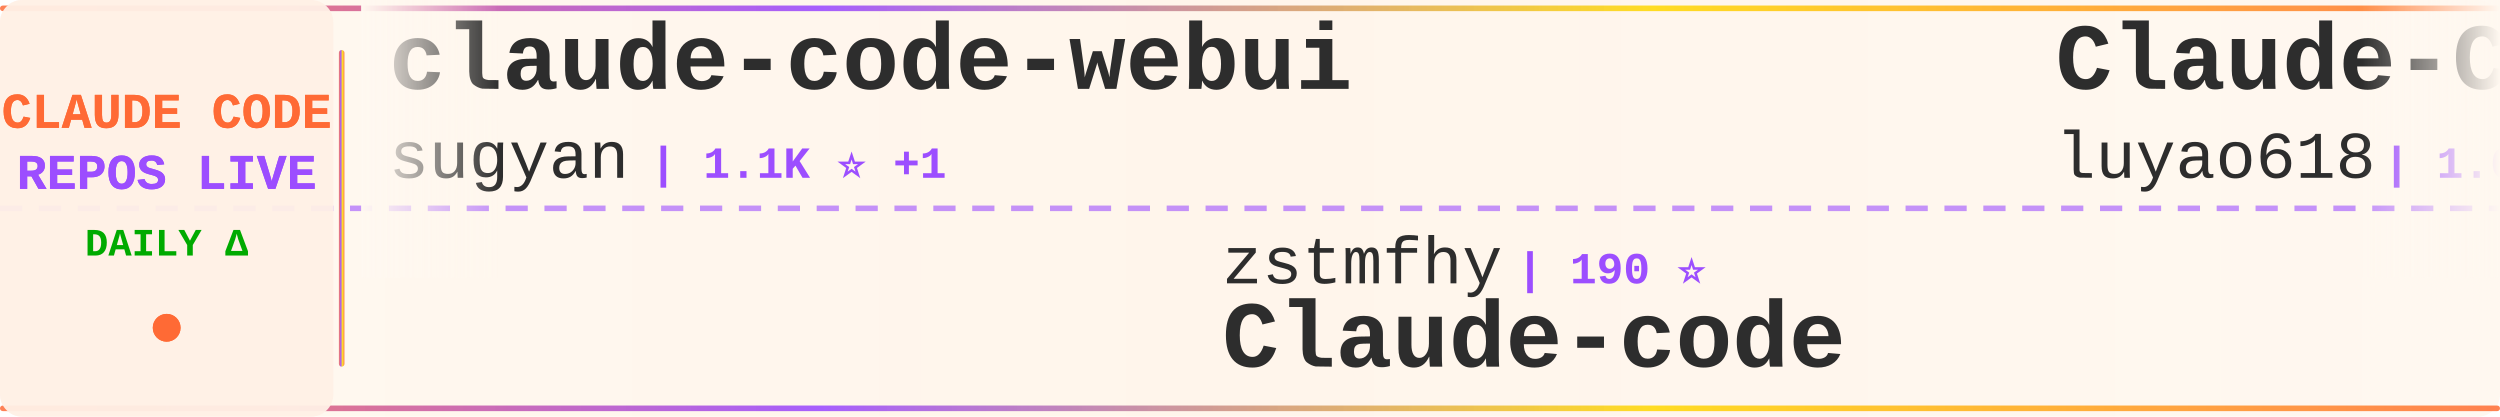
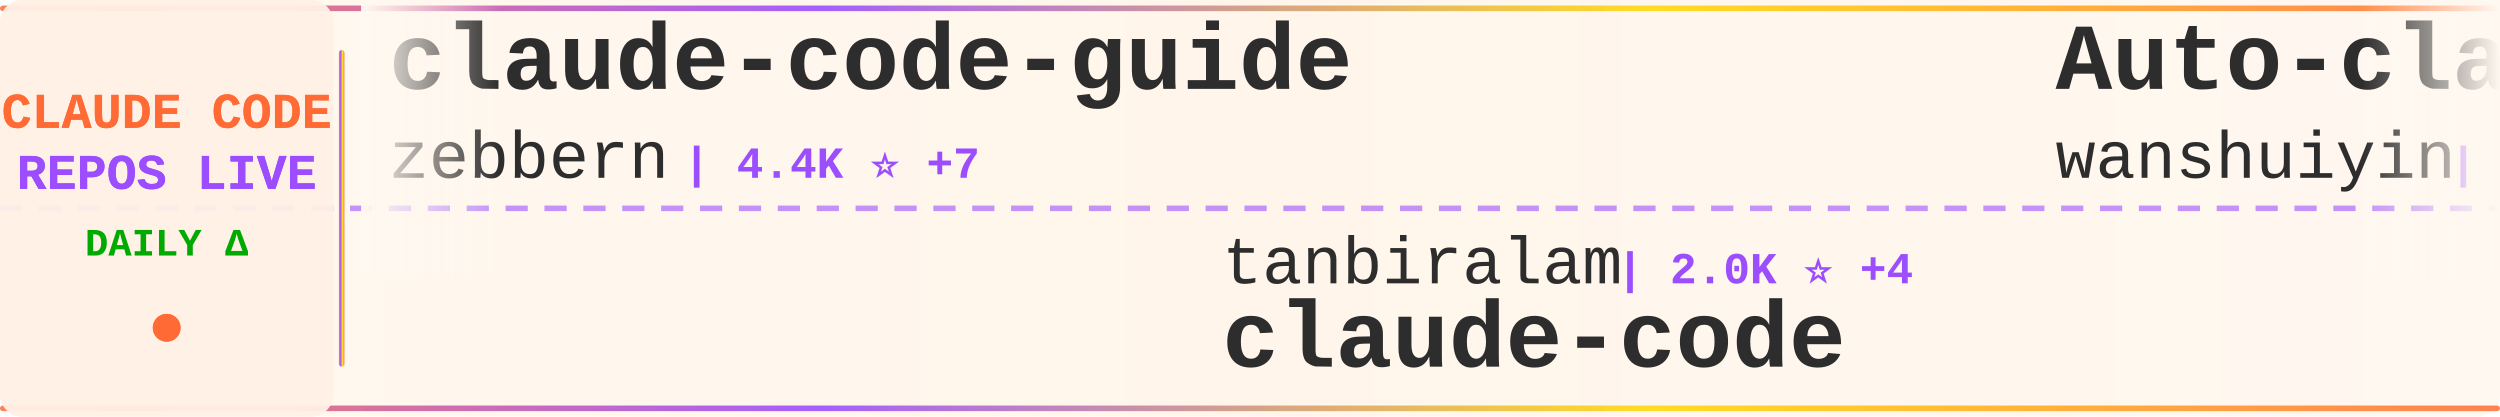
<svg xmlns="http://www.w3.org/2000/svg" width="900" height="150">
  <defs>
    <linearGradient id="tickerBg" x1="0%" y1="0%" x2="100%" y2="0%">
      <stop offset="0%" style="stop-color:#fff8f0;stop-opacity:0.98" />
      <stop offset="50%" style="stop-color:#fff5eb;stop-opacity:1" />
      <stop offset="100%" style="stop-color:#fff8f0;stop-opacity:0.98" />
    </linearGradient>
    <linearGradient id="borderGrad" x1="0%" y1="0%" x2="100%" y2="0%">
      <stop offset="0%" style="stop-color:#FF6B35;stop-opacity:0.85">
        <animate attributeName="stop-opacity" values="0.85;1;0.85" dur="2s" repeatCount="indefinite" />
      </stop>
      <stop offset="33%" style="stop-color:#9C4EFF;stop-opacity:0.9">
        <animate attributeName="stop-opacity" values="0.9;1;0.9" dur="2.2s" repeatCount="indefinite" />
      </stop>
      <stop offset="66%" style="stop-color:#FFD700;stop-opacity:0.85">
        <animate attributeName="stop-opacity" values="0.85;1;0.85" dur="1.8s" repeatCount="indefinite" />
      </stop>
      <stop offset="100%" style="stop-color:#FF6B35;stop-opacity:0.85">
        <animate attributeName="stop-opacity" values="0.85;1;0.85" dur="2s" repeatCount="indefinite" />
      </stop>
    </linearGradient>
    <filter id="textGlow">
      <feGaussianBlur stdDeviation="0.15" result="coloredBlur" />
      <feMerge>
        <feMergeNode in="coloredBlur" />
        <feMergeNode in="SourceGraphic" />
      </feMerge>
    </filter>
    <filter id="metricGlow">
      <feGaussianBlur stdDeviation="0.2" result="coloredBlur" />
      <feMerge>
        <feMergeNode in="coloredBlur" />
        <feMergeNode in="SourceGraphic" />
      </feMerge>
    </filter>
    <linearGradient id="leftFade" x1="0%" y1="0%" x2="100%" y2="0%">
      <stop offset="0%" style="stop-color:#fff8f0;stop-opacity:1" />
      <stop offset="100%" style="stop-color:#fff8f0;stop-opacity:0" />
    </linearGradient>
    <linearGradient id="rightFade" x1="0%" y1="0%" x2="100%" y2="0%">
      <stop offset="0%" style="stop-color:#fff8f0;stop-opacity:0" />
      <stop offset="100%" style="stop-color:#fff8f0;stop-opacity:1" />
    </linearGradient>
  </defs>
  <rect width="900" height="150" fill="url(#tickerBg)" rx="8" />
  <rect x="0" y="2" width="900" height="2" fill="url(#borderGrad)" rx="1" />
  <rect x="0" y="146" width="900" height="2" fill="url(#borderGrad)" rx="1" />
  <line x1="0" y1="75" x2="900" y2="75" stroke="#9C4EFF" stroke-width="2" stroke-dasharray="8 6" opacity="0.6" />
  <rect x="0" y="0" width="120" height="150" fill="#fff0e6" opacity="0.95" rx="8" />
  <text x="60" y="46" font-family="'Courier New', monospace" font-size="18" font-weight="bold" fill="#FF6B35" text-anchor="middle" filter="url(#textGlow)">
    CLAUDE CODE
  </text>
  <text x="60" y="68" font-family="'Courier New', monospace" font-size="18" font-weight="bold" fill="#9C4EFF" text-anchor="middle" filter="url(#textGlow)">
    REPOS LIVE
  </text>
  <text x="60" y="92" font-family="'Courier New', monospace" font-size="14" font-weight="bold" fill="#00aa00" text-anchor="middle">
    DAILY Δ
  </text>
  <circle cx="60" cy="118" r="5" fill="#FF6B35" filter="url(#metricGlow)">
    <animate attributeName="r" values="4;6;4" dur="1.5s" repeatCount="indefinite" />
    <animate attributeName="opacity" values="0.6;1;0.6" dur="1.5s" repeatCount="indefinite" />
  </circle>
  <rect x="122" y="18" width="2" height="114" fill="url(#borderGrad)" rx="1" />
  <clipPath id="tickerClip">
    <rect x="130" y="0" width="770" height="150" />
  </clipPath>
  <g clip-path="url(#tickerClip)">
    <g id="tickerItems">
      <animateTransform attributeName="transform" attributeType="XML" type="translate" from="0 0" to="-3000 0" dur="54s" repeatCount="indefinite" />
      <g transform="translate(0, 0)">
-         <text x="140" y="32" font-family="'Courier New', monospace" font-size="34" font-weight="bold" fill="#2d2d2d">claude-code-webui</text>
-         <text x="140" y="64" font-family="'Courier New', monospace" font-size="24" font-weight="normal" fill="#2d2d2d" opacity="1.0">sugyan</text>
-         <text x="234" y="64" font-family="'Courier New', monospace" font-size="16" font-weight="bold" fill="#9C4EFF"> | 1.1K ⭐ +1</text>
+         <text x="140" y="32" font-family="'Courier New', monospace" font-size="34" font-weight="bold" fill="#2d2d2d">claude-code-guide</text>
+         <text x="140" y="64" font-family="'Courier New', monospace" font-size="24" font-weight="normal" fill="#2d2d2d" opacity="1.0">zebbern</text>
+         <text x="246" y="64" font-family="'Courier New', monospace" font-size="16" font-weight="bold" fill="#9C4EFF"> | 4.4K ⭐ +7</text>
      </g>
      <g transform="translate(300, 0)">
-         <text x="140" y="102" font-family="'Courier New', monospace" font-size="24" font-weight="normal" fill="#2d2d2d" opacity="1.0">zstmfhy</text>
-         <text x="246" y="102" font-family="'Courier New', monospace" font-size="16" font-weight="bold" fill="#9C4EFF"> | 190 ⭐</text>
-         <text x="140" y="132" font-family="'Courier New', monospace" font-size="34" font-weight="bold" fill="#2d2d2d">Claude-code</text>
+         <text x="140" y="102" font-family="'Courier New', monospace" font-size="24" font-weight="normal" fill="#2d2d2d" opacity="1.0">tanbiralam</text>
+         <text x="282" y="102" font-family="'Courier New', monospace" font-size="16" font-weight="bold" fill="#9C4EFF"> | 2.0K ⭐ +4</text>
+         <text x="140" y="132" font-family="'Courier New', monospace" font-size="34" font-weight="bold" fill="#2d2d2d">claude-code</text>
      </g>
      <g transform="translate(600, 0)">
-         <text x="140" y="32" font-family="'Courier New', monospace" font-size="34" font-weight="bold" fill="#2d2d2d">Claude-Code-Source-Study</text>
-         <text x="140" y="64" font-family="'Courier New', monospace" font-size="24" font-weight="normal" fill="#2d2d2d" opacity="1.0">luyao618</text>
-         <text x="258" y="64" font-family="'Courier New', monospace" font-size="16" font-weight="bold" fill="#9C4EFF"> | 1.6K ⭐ +1</text>
+         <text x="140" y="32" font-family="'Courier New', monospace" font-size="34" font-weight="bold" fill="#2d2d2d">Auto-claude-code-researc...</text>
+         <text x="140" y="64" font-family="'Courier New', monospace" font-size="24" font-weight="normal" fill="#2d2d2d" opacity="1.0">wanshuiyin</text>
+         <text x="282" y="64" font-family="'Courier New', monospace" font-size="16" font-weight="bold" fill="#9C4EFF"> | 13.2K ⭐ +61</text>
      </g>
      <g transform="translate(900, 0)">
-         <text x="140" y="102" font-family="'Courier New', monospace" font-size="24" font-weight="normal" fill="#2d2d2d" opacity="1.0">RichardAtCT</text>
-         <text x="294" y="102" font-family="'Courier New', monospace" font-size="16" font-weight="bold" fill="#9C4EFF"> | 2.7K ⭐ +2</text>
-         <text x="140" y="132" font-family="'Courier New', monospace" font-size="34" font-weight="bold" fill="#2d2d2d">claude-code-telegram</text>
+         <text x="140" y="102" font-family="'Courier New', monospace" font-size="24" font-weight="normal" fill="#2d2d2d" opacity="1.0">fuergaosi233</text>
+         <text x="306" y="102" font-family="'Courier New', monospace" font-size="16" font-weight="bold" fill="#9C4EFF"> | 2.7K ⭐ +1</text>
+         <text x="140" y="132" font-family="'Courier New', monospace" font-size="34" font-weight="bold" fill="#2d2d2d">claude-code-proxy</text>
      </g>
      <g transform="translate(1200, 0)">
-         <text x="140" y="32" font-family="'Courier New', monospace" font-size="34" font-weight="bold" fill="#2d2d2d">Dive-into-Claude-Code</text>
-         <text x="140" y="64" font-family="'Courier New', monospace" font-size="24" font-weight="normal" fill="#2d2d2d" opacity="1.0">VILA-Lab</text>
-         <text x="258" y="64" font-family="'Courier New', monospace" font-size="16" font-weight="bold" fill="#9C4EFF"> | 1.8K ⭐ +6</text>
+         <text x="140" y="32" font-family="'Courier New', monospace" font-size="34" font-weight="bold" fill="#2d2d2d">claude-code</text>
+         <text x="140" y="64" font-family="'Courier New', monospace" font-size="24" font-weight="normal" fill="#2d2d2d" opacity="1.0">claude-code-best</text>
+         <text x="354" y="64" font-family="'Courier New', monospace" font-size="16" font-weight="bold" fill="#9C4EFF"> | 21.0K ⭐ +49</text>
      </g>
      <g transform="translate(1500, 0)">
-         <text x="140" y="102" font-family="'Courier New', monospace" font-size="24" font-weight="normal" fill="#2d2d2d" opacity="1.0">jeremylongshore</text>
-         <text x="342" y="102" font-family="'Courier New', monospace" font-size="16" font-weight="bold" fill="#9C4EFF"> | 2.5K ⭐ +2</text>
-         <text x="140" y="132" font-family="'Courier New', monospace" font-size="34" font-weight="bold" fill="#2d2d2d">claude-code-plugins-plus...</text>
-       </g>
-       <g transform="translate(1800, 0)">
-         <text x="140" y="32" font-family="'Courier New', monospace" font-size="34" font-weight="bold" fill="#2d2d2d">claude-code-proxy</text>
-         <text x="140" y="64" font-family="'Courier New', monospace" font-size="24" font-weight="normal" fill="#2d2d2d" opacity="1.0">fuergaosi233</text>
-         <text x="306" y="64" font-family="'Courier New', monospace" font-size="16" font-weight="bold" fill="#9C4EFF"> | 2.7K ⭐ +2</text>
-       </g>
-       <g transform="translate(2100, 0)">
-         <text x="140" y="102" font-family="'Courier New', monospace" font-size="24" font-weight="normal" fill="#2d2d2d" opacity="1.0">krusemediallc</text>
-         <text x="318" y="102" font-family="'Courier New', monospace" font-size="16" font-weight="bold" fill="#9C4EFF"> | 985 ⭐ +6</text>
-         <text x="140" y="132" font-family="'Courier New', monospace" font-size="34" font-weight="bold" fill="#2d2d2d">arcads-claude-code</text>
-       </g>
-       <g transform="translate(2400, 0)">
-         <text x="140" y="32" font-family="'Courier New', monospace" font-size="34" font-weight="bold" fill="#2d2d2d">edmunds-claude-code</text>
-         <text x="140" y="64" font-family="'Courier New', monospace" font-size="24" font-weight="normal" fill="#2d2d2d" opacity="1.0">edmund-io</text>
-         <text x="270" y="64" font-family="'Courier New', monospace" font-size="16" font-weight="bold" fill="#9C4EFF"> | 1.5K ⭐ +1</text>
-       </g>
-       <g transform="translate(2700, 0)">
        <text x="140" y="102" font-family="'Courier New', monospace" font-size="24" font-weight="normal" fill="#2d2d2d" opacity="1.0">VineeTagarwaL-code</text>
        <text x="378" y="102" font-family="'Courier New', monospace" font-size="16" font-weight="bold" fill="#9C4EFF"> | 276 ⭐</text>
        <text x="140" y="132" font-family="'Courier New', monospace" font-size="34" font-weight="bold" fill="#2d2d2d">claude-code</text>
      </g>
+       <g transform="translate(1800, 0)">
+         <text x="140" y="32" font-family="'Courier New', monospace" font-size="34" font-weight="bold" fill="#2d2d2d">claude-code-local</text>
+         <text x="140" y="64" font-family="'Courier New', monospace" font-size="24" font-weight="normal" fill="#2d2d2d" opacity="1.0">nicedreamzapp</text>
+         <text x="318" y="64" font-family="'Courier New', monospace" font-size="16" font-weight="bold" fill="#9C4EFF"> | 2.9K ⭐ +5</text>
+       </g>
+       <g transform="translate(2100, 0)">
+         <text x="140" y="102" font-family="'Courier New', monospace" font-size="24" font-weight="normal" fill="#2d2d2d" opacity="1.0">T-Lab-CUHKSZ</text>
+         <text x="306" y="102" font-family="'Courier New', monospace" font-size="16" font-weight="bold" fill="#9C4EFF"> | 323 ⭐ +1</text>
+         <text x="140" y="132" font-family="'Courier New', monospace" font-size="34" font-weight="bold" fill="#2d2d2d">claude-code</text>
+       </g>
+       <g transform="translate(2400, 0)">
+         <text x="140" y="32" font-family="'Courier New', monospace" font-size="34" font-weight="bold" fill="#2d2d2d">everything-claude-code-z...</text>
+         <text x="140" y="64" font-family="'Courier New', monospace" font-size="24" font-weight="normal" fill="#2d2d2d" opacity="1.0">xu-xiang</text>
+         <text x="258" y="64" font-family="'Courier New', monospace" font-size="16" font-weight="bold" fill="#9C4EFF"> | 1.6K ⭐ +10</text>
+       </g>
+       <g transform="translate(2700, 0)">
+         <text x="140" y="102" font-family="'Courier New', monospace" font-size="24" font-weight="normal" fill="#2d2d2d" opacity="1.0">davila7</text>
+         <text x="246" y="102" font-family="'Courier New', monospace" font-size="16" font-weight="bold" fill="#9C4EFF"> | 28.5K ⭐ +25</text>
+         <text x="140" y="132" font-family="'Courier New', monospace" font-size="34" font-weight="bold" fill="#2d2d2d">claude-code-templates</text>
+       </g>
      <g transform="translate(3000, 0)">
-         <text x="140" y="32" font-family="'Courier New', monospace" font-size="34" font-weight="bold" fill="#2d2d2d">claude-code-webui</text>
-         <text x="140" y="64" font-family="'Courier New', monospace" font-size="24" font-weight="normal" fill="#2d2d2d" opacity="1.0">sugyan</text>
-         <text x="234" y="64" font-family="'Courier New', monospace" font-size="16" font-weight="bold" fill="#9C4EFF"> | 1.1K ⭐ +1</text>
+         <text x="140" y="32" font-family="'Courier New', monospace" font-size="34" font-weight="bold" fill="#2d2d2d">claude-code-guide</text>
+         <text x="140" y="64" font-family="'Courier New', monospace" font-size="24" font-weight="normal" fill="#2d2d2d" opacity="1.0">zebbern</text>
+         <text x="246" y="64" font-family="'Courier New', monospace" font-size="16" font-weight="bold" fill="#9C4EFF"> | 4.4K ⭐ +7</text>
      </g>
      <g transform="translate(3300, 0)">
-         <text x="140" y="102" font-family="'Courier New', monospace" font-size="24" font-weight="normal" fill="#2d2d2d" opacity="1.0">zstmfhy</text>
-         <text x="246" y="102" font-family="'Courier New', monospace" font-size="16" font-weight="bold" fill="#9C4EFF"> | 190 ⭐</text>
-         <text x="140" y="132" font-family="'Courier New', monospace" font-size="34" font-weight="bold" fill="#2d2d2d">Claude-code</text>
+         <text x="140" y="102" font-family="'Courier New', monospace" font-size="24" font-weight="normal" fill="#2d2d2d" opacity="1.0">tanbiralam</text>
+         <text x="282" y="102" font-family="'Courier New', monospace" font-size="16" font-weight="bold" fill="#9C4EFF"> | 2.0K ⭐ +4</text>
+         <text x="140" y="132" font-family="'Courier New', monospace" font-size="34" font-weight="bold" fill="#2d2d2d">claude-code</text>
      </g>
      <g transform="translate(3600, 0)">
-         <text x="140" y="32" font-family="'Courier New', monospace" font-size="34" font-weight="bold" fill="#2d2d2d">Claude-Code-Source-Study</text>
-         <text x="140" y="64" font-family="'Courier New', monospace" font-size="24" font-weight="normal" fill="#2d2d2d" opacity="1.0">luyao618</text>
-         <text x="258" y="64" font-family="'Courier New', monospace" font-size="16" font-weight="bold" fill="#9C4EFF"> | 1.6K ⭐ +1</text>
+         <text x="140" y="32" font-family="'Courier New', monospace" font-size="34" font-weight="bold" fill="#2d2d2d">Auto-claude-code-researc...</text>
+         <text x="140" y="64" font-family="'Courier New', monospace" font-size="24" font-weight="normal" fill="#2d2d2d" opacity="1.0">wanshuiyin</text>
+         <text x="282" y="64" font-family="'Courier New', monospace" font-size="16" font-weight="bold" fill="#9C4EFF"> | 13.2K ⭐ +61</text>
      </g>
      <g transform="translate(3900, 0)">
-         <text x="140" y="102" font-family="'Courier New', monospace" font-size="24" font-weight="normal" fill="#2d2d2d" opacity="1.0">RichardAtCT</text>
-         <text x="294" y="102" font-family="'Courier New', monospace" font-size="16" font-weight="bold" fill="#9C4EFF"> | 2.7K ⭐ +2</text>
-         <text x="140" y="132" font-family="'Courier New', monospace" font-size="34" font-weight="bold" fill="#2d2d2d">claude-code-telegram</text>
+         <text x="140" y="102" font-family="'Courier New', monospace" font-size="24" font-weight="normal" fill="#2d2d2d" opacity="1.0">fuergaosi233</text>
+         <text x="306" y="102" font-family="'Courier New', monospace" font-size="16" font-weight="bold" fill="#9C4EFF"> | 2.7K ⭐ +1</text>
+         <text x="140" y="132" font-family="'Courier New', monospace" font-size="34" font-weight="bold" fill="#2d2d2d">claude-code-proxy</text>
      </g>
    </g>
  </g>
  <rect x="130" y="0" width="50" height="100" fill="url(#leftFade)" />
  <rect x="850" y="0" width="50" height="100" fill="url(#rightFade)" />
</svg>
